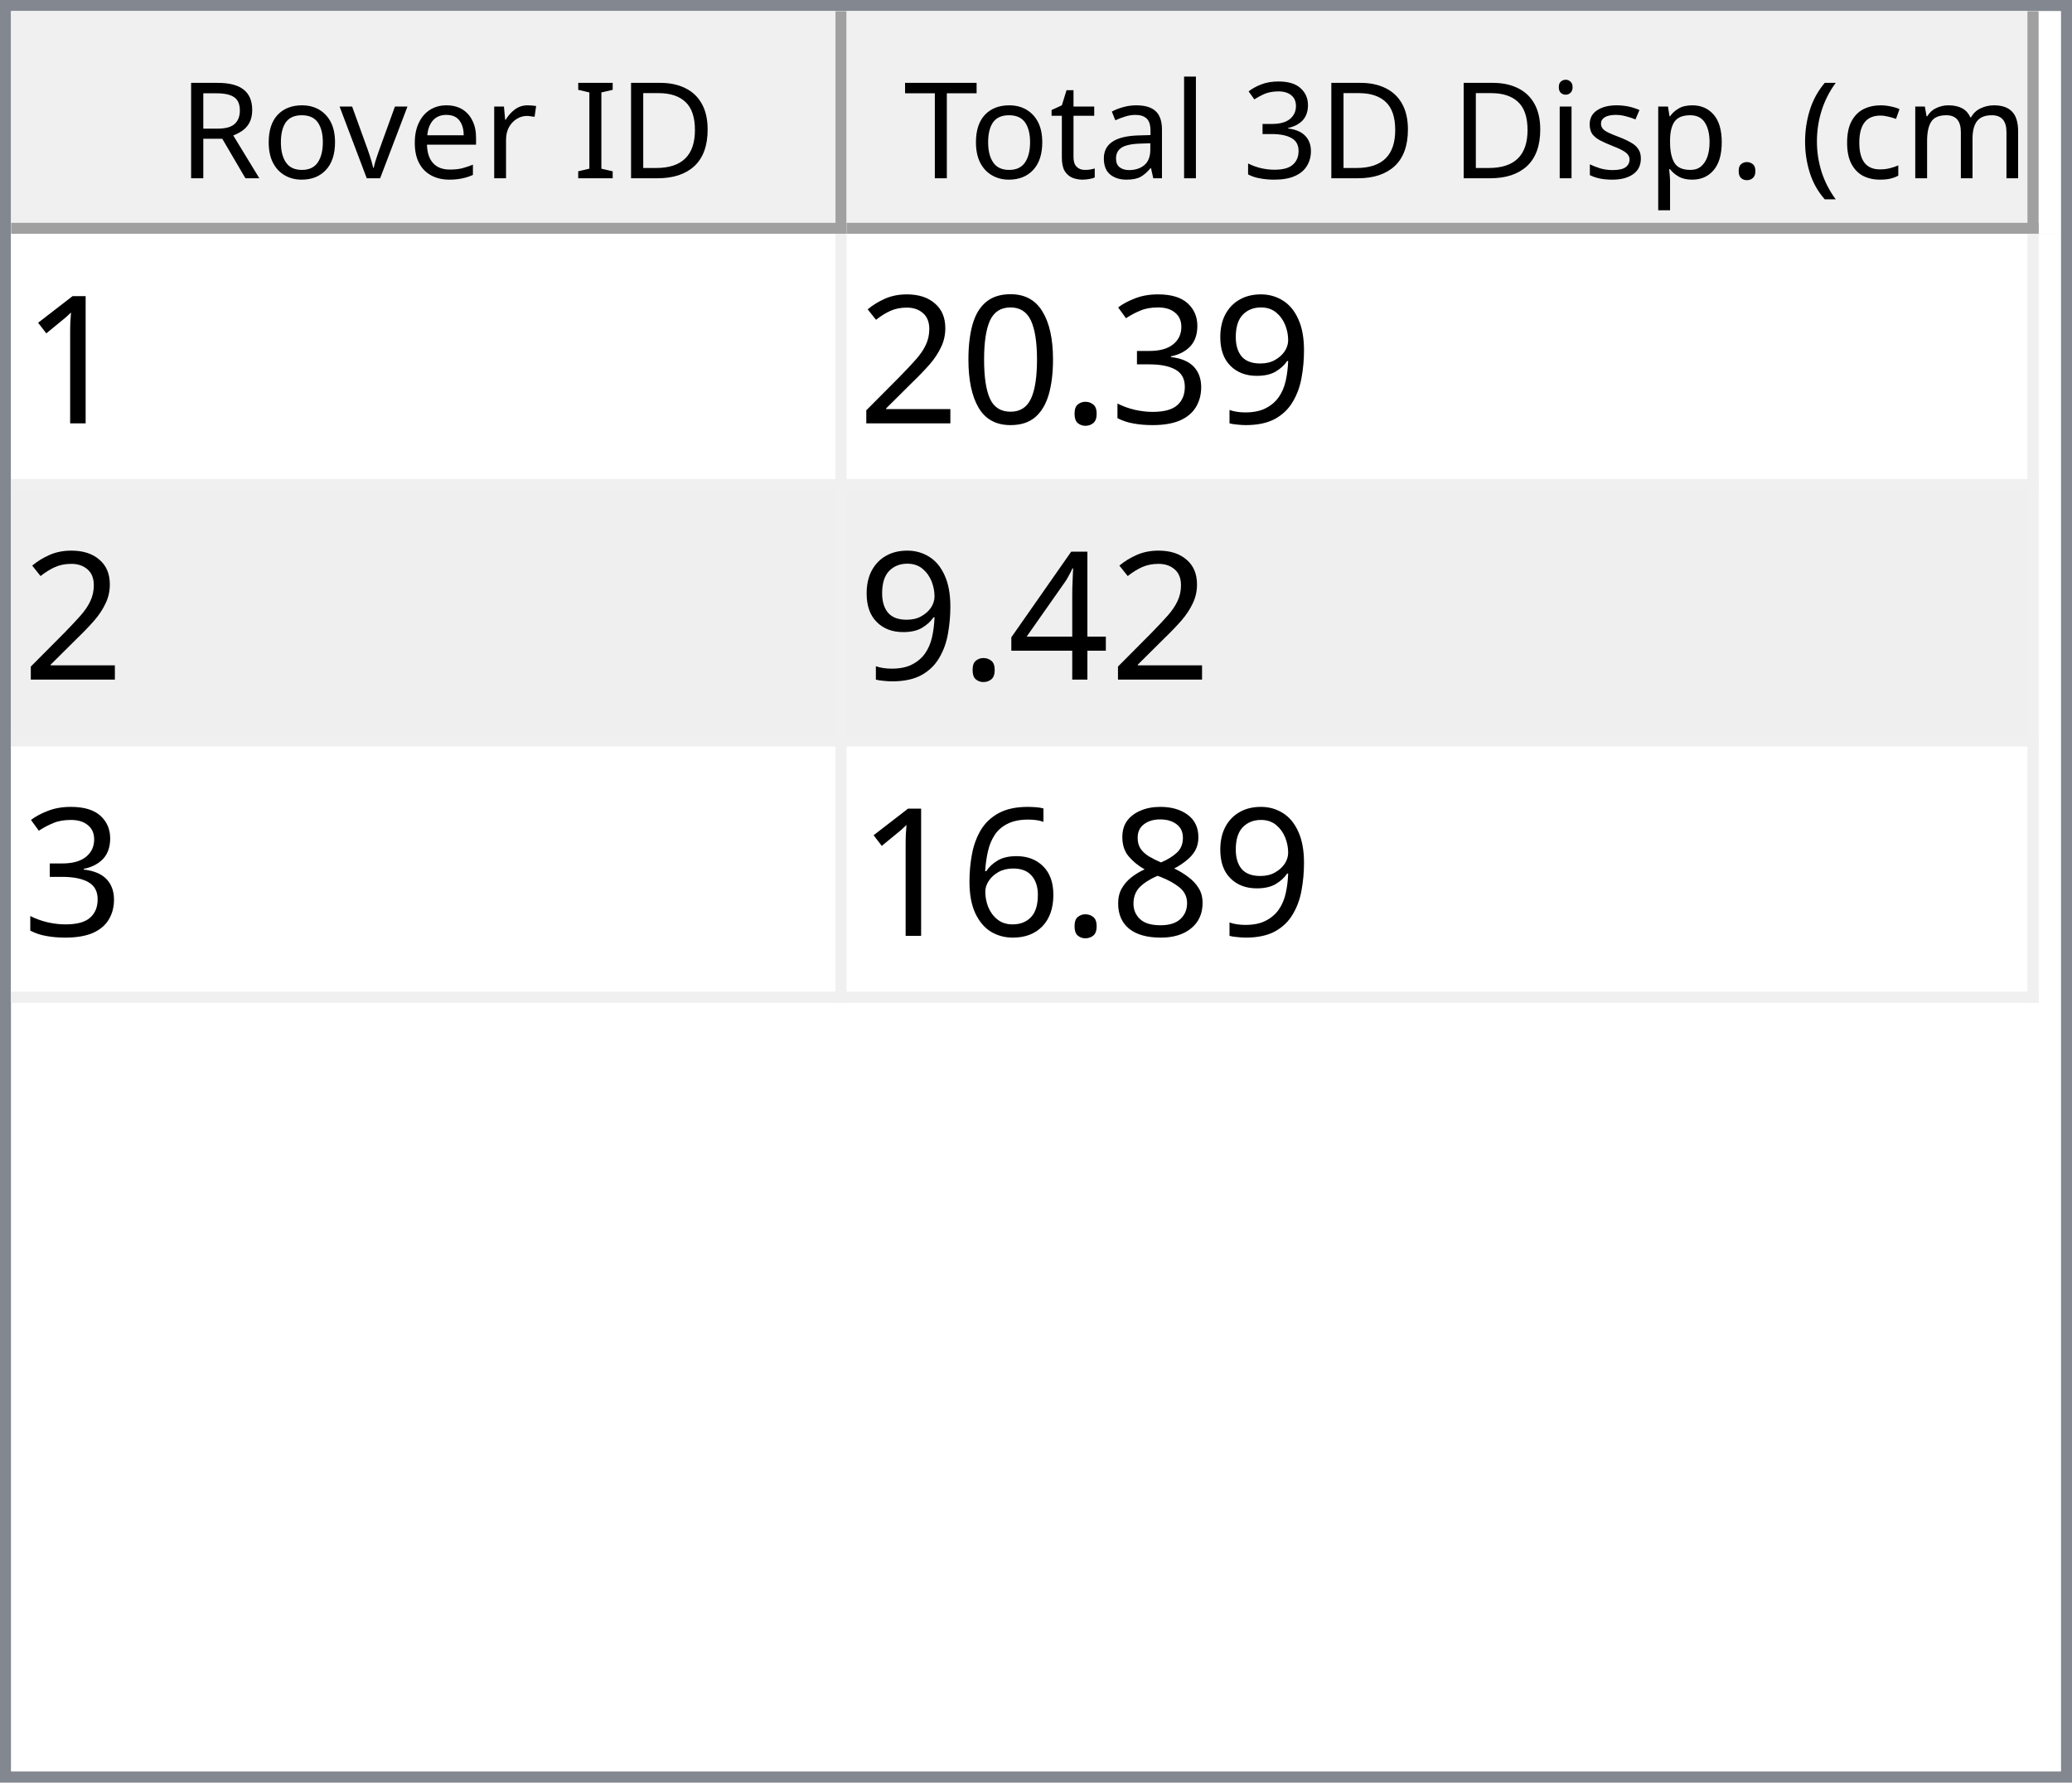
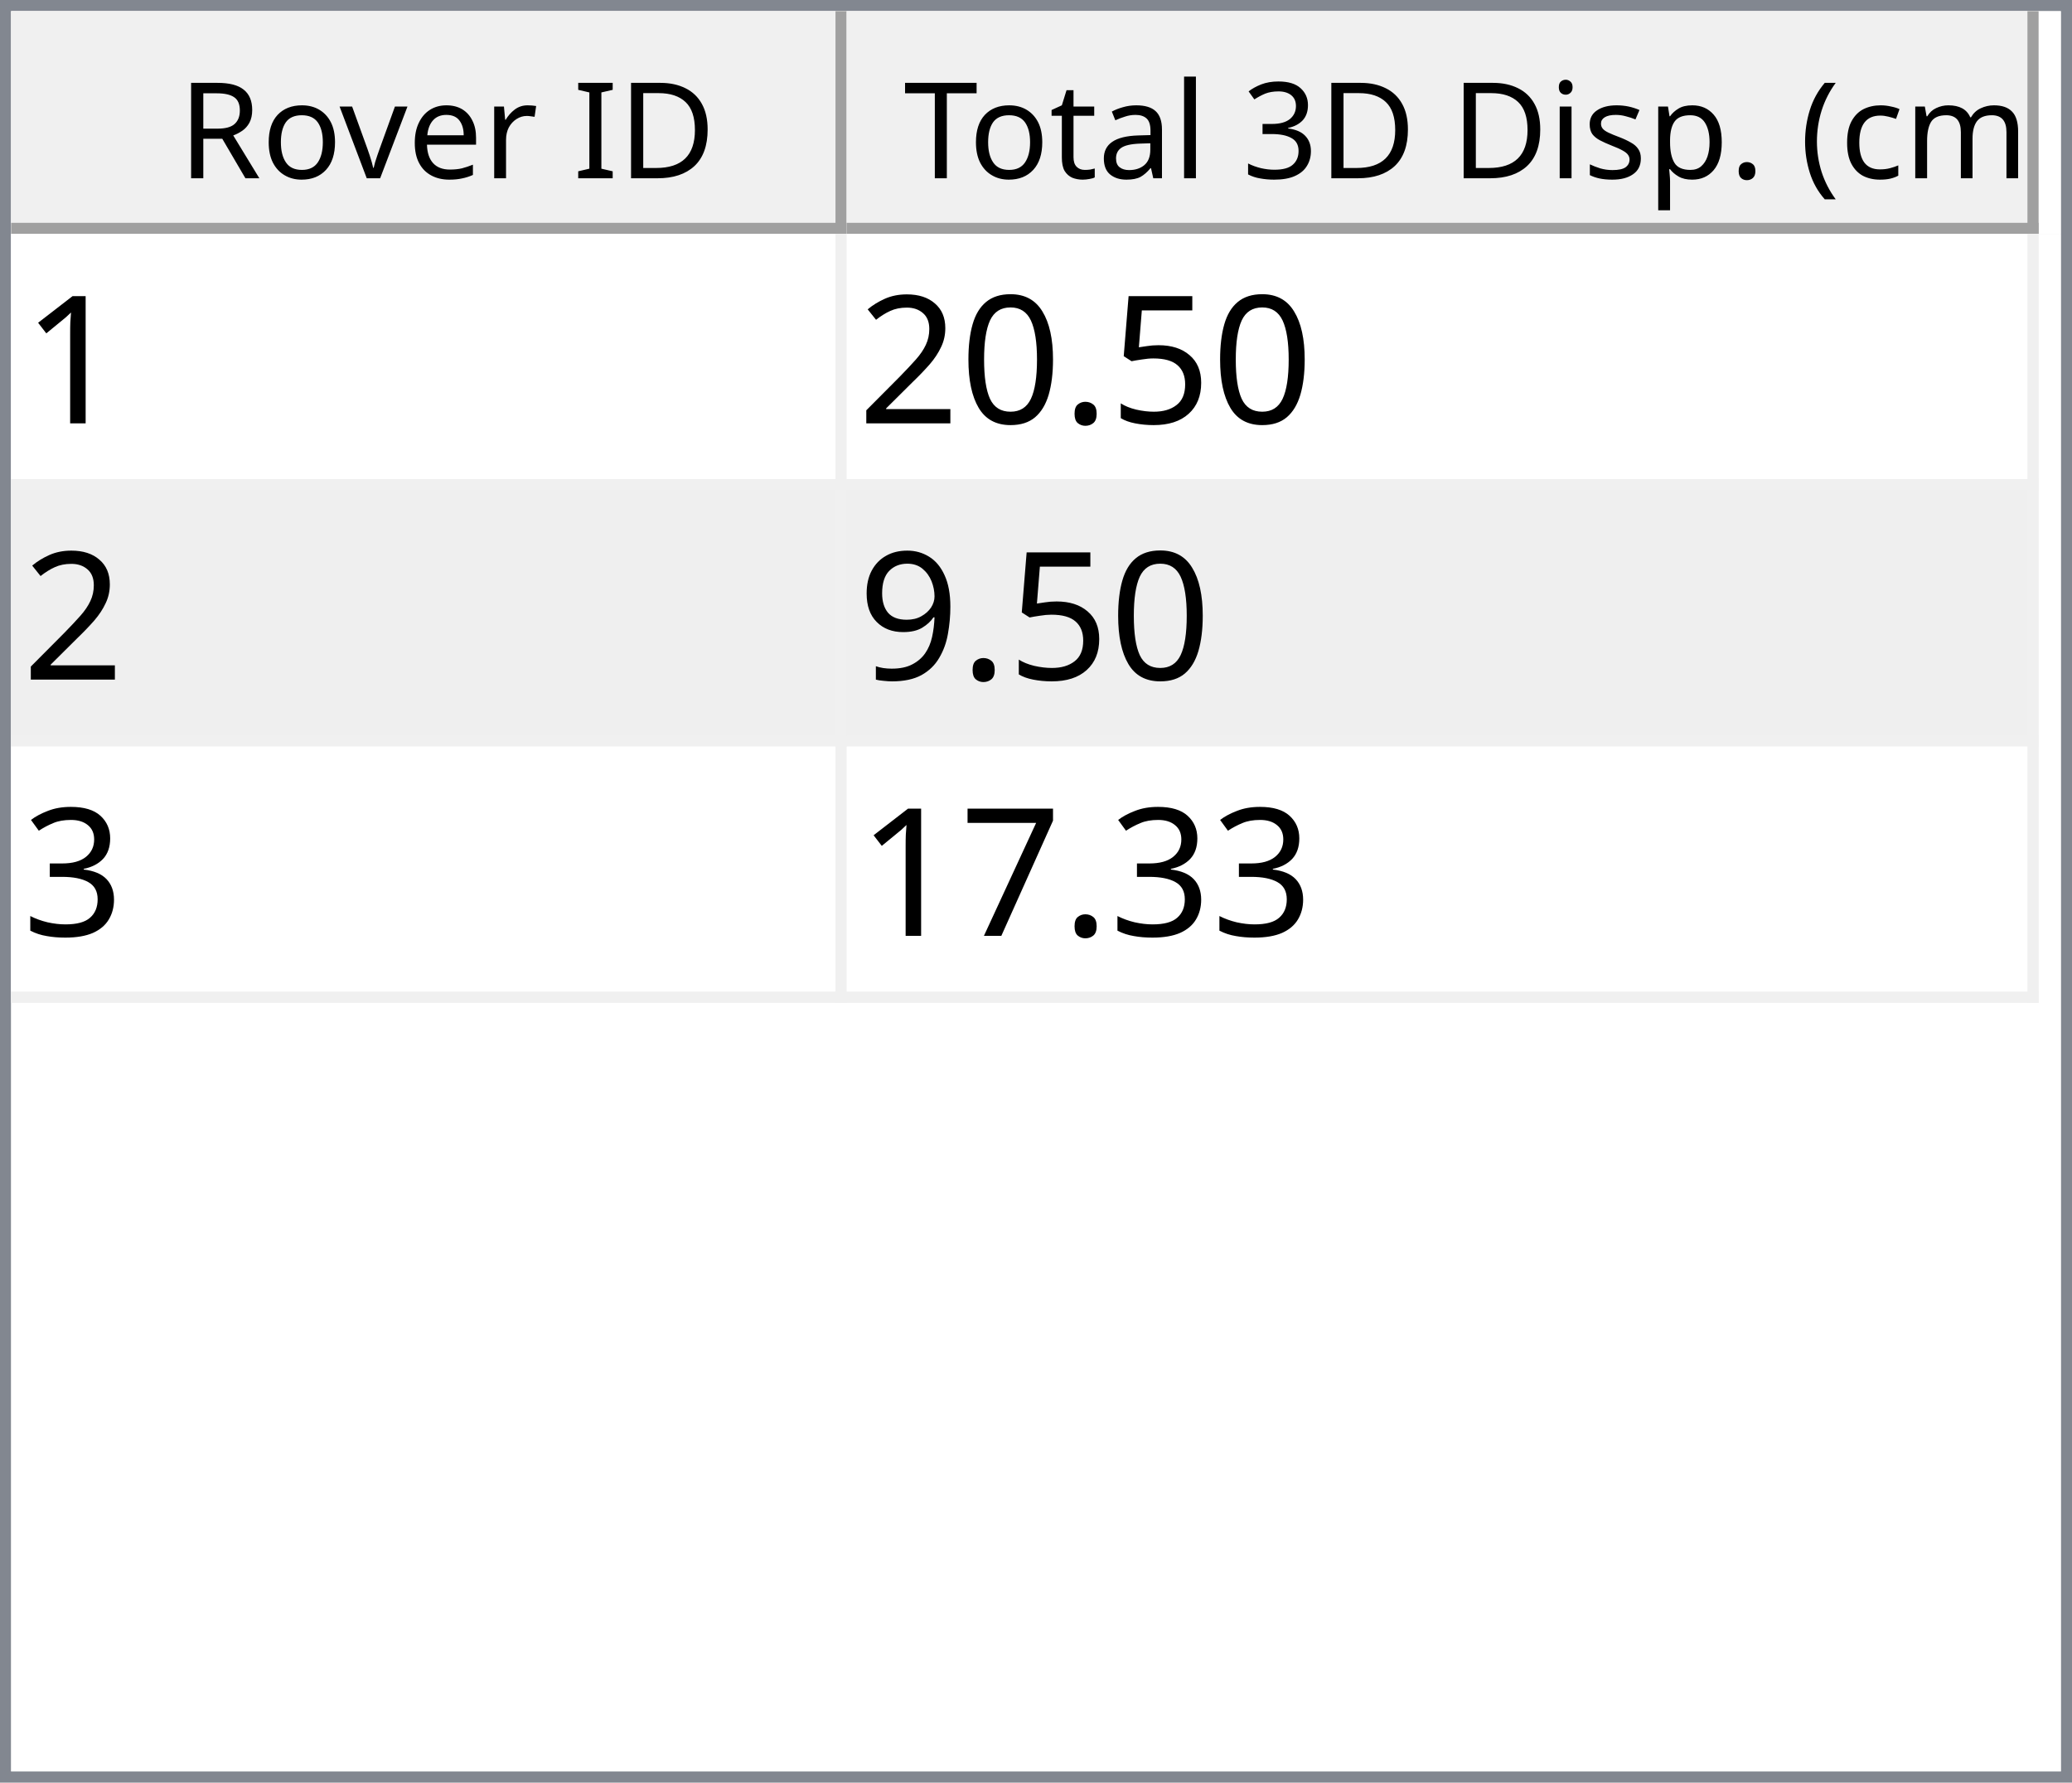
<svg xmlns="http://www.w3.org/2000/svg" style="fill-opacity:1; color-rendering:auto; color-interpolation:auto; text-rendering:auto; stroke:black; stroke-linecap:square; stroke-miterlimit:10; shape-rendering:auto; stroke-opacity:1; fill:black; stroke-dasharray:none; font-weight:normal; stroke-width:1; font-family:'Dialog'; font-style:normal; stroke-linejoin:miter; font-size:12px; stroke-dashoffset:0; image-rendering:auto;" width="186" height="160">
  <defs id="genericDefs" />
  <g>
    <defs id="defs1">
      <clipPath clipPathUnits="userSpaceOnUse" id="clipPath1">
        <path d="M0 0 L186 0 L186 160 L0 160 L0 0 Z" />
      </clipPath>
      <clipPath clipPathUnits="userSpaceOnUse" id="clipPath2">
        <path d="M0 0 L0 160 L186 160 L186 0 Z" />
      </clipPath>
      <clipPath clipPathUnits="userSpaceOnUse" id="clipPath3">
        <path d="M0 0 L0 20 L184 20 L184 0 Z" />
      </clipPath>
      <clipPath clipPathUnits="userSpaceOnUse" id="clipPath4">
        <path d="M0 0 L0 20 L75 20 L75 0 Z" />
      </clipPath>
      <clipPath clipPathUnits="userSpaceOnUse" id="clipPath5">
        <path d="M1 1 L1 19 L74 19 L74 1 Z" />
      </clipPath>
      <clipPath clipPathUnits="userSpaceOnUse" id="clipPath6">
        <path d="M0 0 L0 18 L73 18 L73 0 Z" />
      </clipPath>
      <clipPath clipPathUnits="userSpaceOnUse" id="clipPath7">
        <path d="M-0.5 -0.5 L-0.5 19.5 L74.5 19.5 L74.5 -0.5 Z" />
      </clipPath>
      <clipPath clipPathUnits="userSpaceOnUse" id="clipPath8">
        <path d="M0 0 L0 20 L107 20 L107 0 Z" />
      </clipPath>
      <clipPath clipPathUnits="userSpaceOnUse" id="clipPath9">
        <path d="M1 1 L1 19 L106 19 L106 1 Z" />
      </clipPath>
      <clipPath clipPathUnits="userSpaceOnUse" id="clipPath10">
        <path d="M0 0 L0 18 L105 18 L105 0 Z" />
      </clipPath>
      <clipPath clipPathUnits="userSpaceOnUse" id="clipPath11">
        <path d="M-0.5 -0.5 L-0.5 19.5 L106.5 19.5 L106.5 -0.5 Z" />
      </clipPath>
      <clipPath clipPathUnits="userSpaceOnUse" id="clipPath12">
        <path d="M0 0 L0 138 L184 138 L184 0 Z" />
      </clipPath>
      <clipPath clipPathUnits="userSpaceOnUse" id="clipPath13">
        <path d="M0 0 L0 69 L182 69 L182 0 Z" />
      </clipPath>
      <clipPath clipPathUnits="userSpaceOnUse" id="clipPath14">
        <path d="M-0.5 -0.5 L-0.5 68.5 L181.5 68.5 L181.5 -0.5 Z" />
      </clipPath>
      <clipPath clipPathUnits="userSpaceOnUse" id="clipPath15">
        <path d="M0 0 L0 22 L74 22 L74 0 Z" />
      </clipPath>
      <clipPath clipPathUnits="userSpaceOnUse" id="clipPath16">
        <path d="M0 0 L0 22 L106 22 L106 0 Z" />
      </clipPath>
      <font horiz-adv-x="64.551" id="font1">
        <font-face ascent="107.91" descent="25.098" units-per-em="100" style="font-style:normal; font-family:Segoe UI; font-weight:normal;" />
        <missing-glyph horiz-adv-x="64.551" d="M8.109 0 L8.109 68.266 L56.453 68.266 L56.453 0 L8.109 0 ZM15.328 7.234 L49.219 7.234 L49.219 61.031 L15.328 61.031 L15.328 7.234 Z" />
        <glyph unicode="D" horiz-adv-x="70.117" d="M9.188 0 L9.188 70.016 L28.516 70.016 Q65.531 70.016 65.531 35.891 Q65.531 19.672 55.25 9.836 Q44.969 0 27.734 0 L9.188 0 ZM17.391 62.594 L17.391 7.422 L27.828 7.422 Q41.609 7.422 49.273 14.797 Q56.938 22.172 56.938 35.688 Q56.938 62.594 28.328 62.594 L17.391 62.594 Z" />
        <glyph unicode="I" horiz-adv-x="26.611" d="M17.391 0 L9.188 0 L9.188 70.016 L17.391 70.016 L17.391 0 Z" />
        <glyph unicode=" " horiz-adv-x="27.393" d="" />
        <glyph unicode="r" horiz-adv-x="34.766" d="M34.188 41.891 Q32.078 43.5 28.125 43.5 Q23 43.5 19.555 38.672 Q16.109 33.844 16.109 25.484 L16.109 0 L8.109 0 L8.109 50 L16.109 50 L16.109 39.703 L16.312 39.703 Q18.016 44.969 21.531 47.922 Q25.047 50.875 29.391 50.875 Q32.516 50.875 34.188 50.203 L34.188 41.891 Z" />
        <glyph unicode="e" horiz-adv-x="52.295" d="M48.297 23 L12.984 23 Q13.188 14.656 17.484 10.109 Q21.781 5.562 29.297 5.562 Q37.75 5.562 44.828 11.141 L44.828 3.609 Q38.234 -1.172 27.391 -1.172 Q16.797 -1.172 10.742 5.641 Q4.688 12.453 4.688 24.812 Q4.688 36.469 11.305 43.82 Q17.922 51.172 27.734 51.172 Q37.547 51.172 42.922 44.828 Q48.297 38.484 48.297 27.203 L48.297 23 ZM40.094 29.781 Q40.047 36.719 36.75 40.578 Q33.453 44.438 27.594 44.438 Q21.922 44.438 17.969 40.383 Q14.016 36.328 13.094 29.781 L40.094 29.781 Z" />
        <glyph unicode="v" horiz-adv-x="47.9" d="M47.406 50 L27.484 0 L19.625 0 L0.688 50 L9.469 50 L22.172 13.672 Q23.578 9.672 23.922 6.688 L24.125 6.688 Q24.609 10.453 25.688 13.484 L38.969 50 L47.406 50 Z" />
        <glyph unicode="o" horiz-adv-x="58.594" d="M29 -1.172 Q17.922 -1.172 11.305 5.836 Q4.688 12.844 4.688 24.422 Q4.688 37.016 11.57 44.094 Q18.453 51.172 30.172 51.172 Q41.359 51.172 47.633 44.289 Q53.906 37.406 53.906 25.203 Q53.906 13.234 47.141 6.031 Q40.375 -1.172 29 -1.172 ZM29.594 44.438 Q21.875 44.438 17.383 39.188 Q12.891 33.938 12.891 24.703 Q12.891 15.828 17.43 10.695 Q21.969 5.562 29.594 5.562 Q37.359 5.562 41.531 10.594 Q45.703 15.625 45.703 24.906 Q45.703 34.281 41.531 39.359 Q37.359 44.438 29.594 44.438 Z" />
        <glyph unicode="R" horiz-adv-x="59.814" d="M59.375 0 L49.609 0 L37.891 19.625 Q36.281 22.359 34.766 24.289 Q33.25 26.219 31.664 27.438 Q30.078 28.656 28.25 29.219 Q26.422 29.781 24.125 29.781 L17.391 29.781 L17.391 0 L9.188 0 L9.188 70.016 L30.078 70.016 Q34.672 70.016 38.555 68.867 Q42.438 67.719 45.289 65.375 Q48.141 63.031 49.758 59.547 Q51.375 56.062 51.375 51.375 Q51.375 47.703 50.273 44.656 Q49.172 41.609 47.148 39.211 Q45.125 36.812 42.266 35.133 Q39.406 33.453 35.844 32.516 L35.844 32.328 Q37.594 31.547 38.891 30.547 Q40.188 29.547 41.359 28.18 Q42.531 26.812 43.68 25.078 Q44.828 23.344 46.234 21.047 L59.375 0 ZM17.391 62.594 L17.391 37.203 L28.516 37.203 Q31.594 37.203 34.203 38.133 Q36.812 39.062 38.719 40.797 Q40.625 42.531 41.703 45.047 Q42.781 47.562 42.781 50.688 Q42.781 56.297 39.141 59.445 Q35.5 62.594 28.609 62.594 L17.391 62.594 Z" />
        <glyph unicode=")" horiz-adv-x="30.176" d="M8.297 -15.922 L1.172 -15.922 Q16.406 2.344 16.406 26.812 Q16.406 51.469 1.078 70.016 L8.297 70.016 Q23.531 52.156 23.531 26.703 Q23.531 1.375 8.297 -15.922 Z" />
        <glyph unicode="m" horiz-adv-x="86.133" d="M79.109 0 L71.094 0 L71.094 28.719 Q71.094 37.016 68.531 40.727 Q65.969 44.438 59.906 44.438 Q54.781 44.438 51.195 39.75 Q47.609 35.062 47.609 28.516 L47.609 0 L39.594 0 L39.594 29.688 Q39.594 44.438 28.219 44.438 Q22.953 44.438 19.531 40.016 Q16.109 35.594 16.109 28.516 L16.109 0 L8.109 0 L8.109 50 L16.109 50 L16.109 42.094 L16.312 42.094 Q21.625 51.172 31.844 51.172 Q36.969 51.172 40.773 48.312 Q44.578 45.453 46 40.828 Q51.562 51.172 62.594 51.172 Q79.109 51.172 79.109 30.812 L79.109 0 Z" />
        <glyph unicode="c" horiz-adv-x="46.191" d="M42.188 2.297 Q36.422 -1.172 28.516 -1.172 Q17.828 -1.172 11.258 5.789 Q4.688 12.75 4.688 23.828 Q4.688 36.188 11.766 43.68 Q18.844 51.172 30.672 51.172 Q37.25 51.172 42.281 48.734 L42.281 40.531 Q36.719 44.438 30.375 44.438 Q22.703 44.438 17.797 38.945 Q12.891 33.453 12.891 24.516 Q12.891 15.719 17.508 10.641 Q22.125 5.562 29.891 5.562 Q36.422 5.562 42.188 9.906 L42.188 2.297 Z" />
        <glyph unicode="(" horiz-adv-x="30.176" d="M29.109 -15.922 L21.969 -15.922 Q6.844 1.375 6.844 26.703 Q6.844 52.156 21.969 70.016 L29.203 70.016 Q13.875 51.469 13.875 26.812 Q13.875 2.344 29.109 -15.922 Z" />
        <glyph unicode="." horiz-adv-x="21.68" d="M10.891 -1.078 Q8.641 -1.078 7.055 0.539 Q5.469 2.156 5.469 4.391 Q5.469 6.641 7.055 8.273 Q8.641 9.906 10.891 9.906 Q13.188 9.906 14.797 8.273 Q16.406 6.641 16.406 4.391 Q16.406 2.156 14.797 0.539 Q13.188 -1.078 10.891 -1.078 Z" />
        <glyph unicode="p" horiz-adv-x="58.789" d="M16.312 7.234 L16.109 7.234 L16.109 -23 L8.109 -23 L8.109 50 L16.109 50 L16.109 41.219 L16.312 41.219 Q22.219 51.172 33.594 51.172 Q43.266 51.172 48.688 44.461 Q54.109 37.75 54.109 26.469 Q54.109 13.922 48 6.375 Q41.891 -1.172 31.297 -1.172 Q21.578 -1.172 16.312 7.234 ZM16.109 27.391 L16.109 20.406 Q16.109 14.203 20.141 9.883 Q24.172 5.562 30.375 5.562 Q37.641 5.562 41.773 11.133 Q45.906 16.703 45.906 26.609 Q45.906 34.969 42.047 39.703 Q38.188 44.438 31.594 44.438 Q24.609 44.438 20.359 39.578 Q16.109 34.719 16.109 27.391 Z" />
        <glyph unicode="s" horiz-adv-x="42.432" d="M5.078 1.812 L5.078 10.406 Q11.625 5.562 19.484 5.562 Q30.031 5.562 30.031 12.594 Q30.031 14.594 29.125 15.992 Q28.219 17.391 26.68 18.461 Q25.141 19.531 23.07 20.383 Q21 21.234 18.609 22.172 Q15.281 23.484 12.766 24.828 Q10.25 26.172 8.57 27.859 Q6.891 29.547 6.031 31.695 Q5.172 33.844 5.172 36.719 Q5.172 40.234 6.789 42.945 Q8.406 45.656 11.086 47.484 Q13.766 49.312 17.211 50.242 Q20.656 51.172 24.312 51.172 Q30.812 51.172 35.938 48.922 L35.938 40.828 Q30.422 44.438 23.25 44.438 Q21 44.438 19.195 43.922 Q17.391 43.406 16.094 42.477 Q14.797 41.547 14.086 40.258 Q13.375 38.969 13.375 37.406 Q13.375 35.453 14.086 34.133 Q14.797 32.812 16.164 31.789 Q17.531 30.766 19.484 29.938 Q21.438 29.109 23.922 28.125 Q27.25 26.859 29.883 25.516 Q32.516 24.172 34.375 22.484 Q36.234 20.797 37.234 18.602 Q38.234 16.406 38.234 13.375 Q38.234 9.672 36.602 6.938 Q34.969 4.203 32.234 2.398 Q29.5 0.594 25.93 -0.289 Q22.359 -1.172 18.453 -1.172 Q10.75 -1.172 5.078 1.812 Z" />
        <glyph unicode="i" horiz-adv-x="24.219" d="M12.203 62.703 Q10.062 62.703 8.547 64.164 Q7.031 65.625 7.031 67.875 Q7.031 70.125 8.547 71.609 Q10.062 73.094 12.203 73.094 Q14.406 73.094 15.945 71.609 Q17.484 70.125 17.484 67.875 Q17.484 65.719 15.945 64.211 Q14.406 62.703 12.203 62.703 ZM16.109 0 L8.109 0 L8.109 50 L16.109 50 L16.109 0 Z" />
        <glyph unicode="3" horiz-adv-x="53.906" d="M46.531 19.828 Q46.531 15.094 44.75 11.211 Q42.969 7.328 39.719 4.57 Q36.469 1.812 31.93 0.297 Q27.391 -1.219 21.922 -1.219 Q11.922 -1.219 6 2.594 L6 11.188 Q13.094 5.609 22.219 5.609 Q25.875 5.609 28.828 6.539 Q31.781 7.469 33.906 9.227 Q36.031 10.984 37.18 13.477 Q38.328 15.969 38.328 19.094 Q38.328 32.812 18.797 32.812 L12.984 32.812 L12.984 39.594 L18.5 39.594 Q35.797 39.594 35.797 52.484 Q35.797 64.406 22.609 64.406 Q15.188 64.406 8.688 59.422 L8.688 67.188 Q15.375 71.188 24.609 71.188 Q29 71.188 32.57 69.969 Q36.141 68.75 38.68 66.555 Q41.219 64.359 42.609 61.281 Q44 58.203 44 54.5 Q44 40.672 30.031 36.719 L30.031 36.531 Q33.594 36.141 36.625 34.797 Q39.656 33.453 41.852 31.305 Q44.047 29.156 45.289 26.25 Q46.531 23.344 46.531 19.828 Z" />
        <glyph unicode="l" horiz-adv-x="24.219" d="M16.109 0 L8.109 0 L8.109 74.031 L16.109 74.031 L16.109 0 Z" />
        <glyph unicode="a" horiz-adv-x="50.879" d="M43.891 0 L35.891 0 L35.891 7.812 L35.688 7.812 Q30.469 -1.172 20.312 -1.172 Q12.844 -1.172 8.617 2.781 Q4.391 6.734 4.391 13.281 Q4.391 27.297 20.906 29.594 L35.891 31.688 Q35.891 44.438 25.594 44.438 Q16.547 44.438 9.281 38.281 L9.281 46.484 Q16.656 51.172 26.266 51.172 Q43.891 51.172 43.891 32.516 L43.891 0 ZM35.891 25.297 L23.828 23.641 Q18.266 22.859 15.43 20.875 Q12.594 18.891 12.594 13.875 Q12.594 10.203 15.211 7.883 Q17.828 5.562 22.172 5.562 Q28.125 5.562 32.008 9.742 Q35.891 13.922 35.891 20.312 L35.891 25.297 Z" />
        <glyph unicode="t" horiz-adv-x="33.887" d="M31.297 0.484 Q28.469 -1.078 23.828 -1.078 Q10.688 -1.078 10.688 13.578 L10.688 43.172 L2.094 43.172 L2.094 50 L10.688 50 L10.688 62.203 L18.703 64.797 L18.703 50 L31.297 50 L31.297 43.172 L18.703 43.172 L18.703 14.984 Q18.703 9.969 20.414 7.82 Q22.125 5.672 26.078 5.672 Q29.109 5.672 31.297 7.328 L31.297 0.484 Z" />
        <glyph unicode="T" horiz-adv-x="52.393" d="M50.594 62.594 L30.375 62.594 L30.375 0 L22.172 0 L22.172 62.594 L2 62.594 L2 70.016 L50.594 70.016 L50.594 62.594 Z" />
      </font>
      <font horiz-adv-x="75.0" id="font2">
        <font-face ascent="100.537" descent="21.973" units-per-em="100" style="font-style:normal; font-family:sans-serif; font-weight:normal;" />
        <missing-glyph horiz-adv-x="75.0" d="M12.5 0 L12.5 62.5 L62.5 62.5 L62.5 0 L12.5 0 ZM14.062 1.562 L60.938 1.562 L60.938 60.938 L14.062 60.938 L14.062 1.562 Z" />
        <glyph unicode="1" horiz-adv-x="55.615" d="M37.25 0 L28.469 0 L28.469 56 Q25.297 52.984 20.141 49.953 Q14.984 46.922 10.891 45.406 L10.891 53.906 Q18.266 57.375 23.781 62.305 Q29.297 67.234 31.594 71.875 L37.25 71.875 L37.25 0 Z" />
-         <glyph unicode="9" horiz-adv-x="55.615" d="M5.469 16.547 L13.922 17.328 Q14.984 11.375 18.016 8.688 Q21.047 6 25.781 6 Q29.828 6 32.883 7.859 Q35.938 9.719 37.891 12.82 Q39.844 15.922 41.164 21.195 Q42.484 26.469 42.484 31.938 Q42.484 32.516 42.438 33.688 Q39.797 29.5 35.234 26.883 Q30.672 24.266 25.344 24.266 Q16.453 24.266 10.305 30.711 Q4.156 37.156 4.156 47.703 Q4.156 58.594 10.578 65.234 Q17 71.875 26.656 71.875 Q33.641 71.875 39.43 68.117 Q45.219 64.359 48.219 57.398 Q51.219 50.438 51.219 37.25 Q51.219 23.531 48.242 15.406 Q45.266 7.281 39.383 3.031 Q33.5 -1.219 25.594 -1.219 Q17.188 -1.219 11.867 3.445 Q6.547 8.109 5.469 16.547 ZM41.453 48.141 Q41.453 55.719 37.43 60.156 Q33.406 64.594 27.734 64.594 Q21.875 64.594 17.531 59.812 Q13.188 55.031 13.188 47.406 Q13.188 40.578 17.312 36.305 Q21.438 32.031 27.484 32.031 Q33.594 32.031 37.523 36.305 Q41.453 40.578 41.453 48.141 Z" />
-         <glyph unicode="3" horiz-adv-x="55.615" d="M4.203 18.891 L12.984 20.062 Q14.5 12.594 18.141 9.297 Q21.781 6 27 6 Q33.203 6 37.477 10.297 Q41.75 14.594 41.75 20.953 Q41.75 27 37.797 30.93 Q33.844 34.859 27.734 34.859 Q25.25 34.859 21.531 33.891 L22.516 41.609 Q23.391 41.5 23.922 41.5 Q29.547 41.5 34.039 44.43 Q38.531 47.359 38.531 53.469 Q38.531 58.297 35.258 61.477 Q31.984 64.656 26.812 64.656 Q21.688 64.656 18.266 61.43 Q14.844 58.203 13.875 51.766 L5.078 53.328 Q6.688 62.156 12.398 67.016 Q18.109 71.875 26.609 71.875 Q32.469 71.875 37.398 69.359 Q42.328 66.844 44.945 62.5 Q47.562 58.156 47.562 53.266 Q47.562 48.641 45.07 44.828 Q42.578 41.016 37.703 38.766 Q44.047 37.312 47.562 32.695 Q51.078 28.078 51.078 21.141 Q51.078 11.766 44.242 5.25 Q37.406 -1.266 26.953 -1.266 Q17.531 -1.266 11.305 4.352 Q5.078 9.969 4.203 18.891 Z" />
+         <glyph unicode="5" horiz-adv-x="55.615" d="M4.156 18.75 L13.375 19.531 Q14.406 12.797 18.141 9.398 Q21.875 6 27.156 6 Q33.5 6 37.891 10.789 Q42.281 15.578 42.281 23.484 Q42.281 31 38.062 35.352 Q33.844 39.703 27 39.703 Q22.75 39.703 19.336 37.773 Q15.922 35.844 13.969 32.766 L5.719 33.844 L12.641 70.609 L48.25 70.609 L48.25 62.203 L19.672 62.203 L15.828 42.969 Q22.266 47.469 29.344 47.469 Q38.719 47.469 45.164 40.969 Q51.609 34.469 51.609 24.266 Q51.609 14.547 45.953 7.469 Q39.062 -1.219 27.156 -1.219 Q17.391 -1.219 11.211 4.25 Q5.031 9.719 4.156 18.75 Z" />
        <glyph unicode="." horiz-adv-x="27.783" d="M9.078 0 L9.078 10.016 L19.094 10.016 L19.094 0 L9.078 0 Z" />
        <glyph unicode="0" horiz-adv-x="55.615" d="M4.156 35.297 Q4.156 48 6.766 55.742 Q9.375 63.484 14.523 67.68 Q19.672 71.875 27.484 71.875 Q33.25 71.875 37.594 69.555 Q41.938 67.234 44.773 62.867 Q47.609 58.5 49.219 52.227 Q50.828 45.953 50.828 35.297 Q50.828 22.703 48.242 14.969 Q45.656 7.234 40.508 3.008 Q35.359 -1.219 27.484 -1.219 Q17.141 -1.219 11.234 6.203 Q4.156 15.141 4.156 35.297 ZM13.188 35.297 Q13.188 17.672 17.312 11.836 Q21.438 6 27.484 6 Q33.547 6 37.672 11.859 Q41.797 17.719 41.797 35.297 Q41.797 52.984 37.672 58.789 Q33.547 64.594 27.391 64.594 Q21.344 64.594 17.719 59.469 Q13.188 52.938 13.188 35.297 Z" />
        <glyph unicode="2" horiz-adv-x="55.615" d="M50.344 8.453 L50.344 0 L3.031 0 Q2.938 3.172 4.047 6.109 Q5.859 10.938 9.836 15.625 Q13.812 20.312 21.344 26.469 Q33.016 36.031 37.117 41.625 Q41.219 47.219 41.219 52.203 Q41.219 57.422 37.477 61.008 Q33.734 64.594 27.734 64.594 Q21.391 64.594 17.578 60.789 Q13.766 56.984 13.719 50.25 L4.688 51.172 Q5.609 61.281 11.664 66.578 Q17.719 71.875 27.938 71.875 Q38.234 71.875 44.242 66.164 Q50.25 60.453 50.25 52 Q50.25 47.703 48.492 43.555 Q46.734 39.406 42.656 34.812 Q38.578 30.219 29.109 22.219 Q21.188 15.578 18.945 13.211 Q16.703 10.844 15.234 8.453 L50.344 8.453 Z" />
-         <glyph unicode="4" horiz-adv-x="55.615" d="M32.328 0 L32.328 17.141 L1.266 17.141 L1.266 25.203 L33.938 71.578 L41.109 71.578 L41.109 25.203 L50.781 25.203 L50.781 17.141 L41.109 17.141 L41.109 0 L32.328 0 ZM32.328 25.203 L32.328 57.469 L9.906 25.203 L32.328 25.203 Z" />
-         <glyph unicode="8" horiz-adv-x="55.615" d="M17.672 38.812 Q12.203 40.828 9.57 44.539 Q6.938 48.25 6.938 53.422 Q6.938 61.234 12.555 66.555 Q18.172 71.875 27.484 71.875 Q36.859 71.875 42.578 66.43 Q48.297 60.984 48.297 53.172 Q48.297 48.188 45.68 44.508 Q43.062 40.828 37.75 38.812 Q44.344 36.672 47.781 31.883 Q51.219 27.094 51.219 20.453 Q51.219 11.281 44.727 5.031 Q38.234 -1.219 27.641 -1.219 Q17.047 -1.219 10.547 5.055 Q4.047 11.328 4.047 20.703 Q4.047 27.688 7.594 32.398 Q11.141 37.109 17.672 38.812 ZM15.922 53.719 Q15.922 48.641 19.195 45.414 Q22.469 42.188 27.688 42.188 Q32.766 42.188 36.016 45.383 Q39.266 48.578 39.266 53.219 Q39.266 58.062 35.914 61.359 Q32.562 64.656 27.594 64.656 Q22.562 64.656 19.242 61.43 Q15.922 58.203 15.922 53.719 ZM13.094 20.656 Q13.094 16.891 14.875 13.375 Q16.656 9.859 20.172 7.93 Q23.688 6 27.734 6 Q34.031 6 38.133 10.055 Q42.234 14.109 42.234 20.359 Q42.234 26.703 38.016 30.859 Q33.797 35.016 27.438 35.016 Q21.234 35.016 17.164 30.914 Q13.094 26.812 13.094 20.656 Z" />
-         <glyph unicode="6" horiz-adv-x="55.615" d="M49.75 54.047 L41.016 53.375 Q39.844 58.547 37.703 60.891 Q34.125 64.656 28.906 64.656 Q24.703 64.656 21.531 62.312 Q17.391 59.281 14.992 53.469 Q12.594 47.656 12.5 36.922 Q15.672 41.75 20.266 44.094 Q24.859 46.438 29.891 46.438 Q38.672 46.438 44.852 39.969 Q51.031 33.5 51.031 23.25 Q51.031 16.5 48.125 10.719 Q45.219 4.938 40.141 1.859 Q35.062 -1.219 28.609 -1.219 Q17.625 -1.219 10.695 6.859 Q3.766 14.938 3.766 33.5 Q3.766 54.25 11.422 63.672 Q18.109 71.875 29.438 71.875 Q37.891 71.875 43.289 67.141 Q48.688 62.406 49.75 54.047 ZM13.875 23.188 Q13.875 18.656 15.797 14.508 Q17.719 10.359 21.188 8.18 Q24.656 6 28.469 6 Q34.031 6 38.039 10.492 Q42.047 14.984 42.047 22.703 Q42.047 30.125 38.086 34.398 Q34.125 38.672 28.125 38.672 Q22.172 38.672 18.023 34.398 Q13.875 30.125 13.875 23.188 Z" />
+         <glyph unicode="9" horiz-adv-x="55.615" d="M5.469 16.547 L13.922 17.328 Q14.984 11.375 18.016 8.688 Q21.047 6 25.781 6 Q29.828 6 32.883 7.859 Q35.938 9.719 37.891 12.82 Q39.844 15.922 41.164 21.195 Q42.484 26.469 42.484 31.938 Q42.484 32.516 42.438 33.688 Q39.797 29.5 35.234 26.883 Q30.672 24.266 25.344 24.266 Q16.453 24.266 10.305 30.711 Q4.156 37.156 4.156 47.703 Q4.156 58.594 10.578 65.234 Q17 71.875 26.656 71.875 Q33.641 71.875 39.43 68.117 Q45.219 64.359 48.219 57.398 Q51.219 50.438 51.219 37.25 Q51.219 23.531 48.242 15.406 Q45.266 7.281 39.383 3.031 Q33.5 -1.219 25.594 -1.219 Q17.188 -1.219 11.867 3.445 Q6.547 8.109 5.469 16.547 ZM41.453 48.141 Q41.453 55.719 37.43 60.156 Q33.406 64.594 27.734 64.594 Q21.875 64.594 17.531 59.812 Q13.188 55.031 13.188 47.406 Q13.188 40.578 17.312 36.305 Q21.438 32.031 27.484 32.031 Q33.594 32.031 37.523 36.305 Q41.453 40.578 41.453 48.141 Z" />
+         <glyph unicode="3" horiz-adv-x="55.615" d="M4.203 18.891 L12.984 20.062 Q14.5 12.594 18.141 9.297 Q21.781 6 27 6 Q33.203 6 37.477 10.297 Q41.75 14.594 41.75 20.953 Q41.75 27 37.797 30.93 Q33.844 34.859 27.734 34.859 Q25.25 34.859 21.531 33.891 L22.516 41.609 Q23.391 41.5 23.922 41.5 Q29.547 41.5 34.039 44.43 Q38.531 47.359 38.531 53.469 Q38.531 58.297 35.258 61.477 Q31.984 64.656 26.812 64.656 Q21.688 64.656 18.266 61.43 Q14.844 58.203 13.875 51.766 L5.078 53.328 Q6.688 62.156 12.398 67.016 Q18.109 71.875 26.609 71.875 Q32.469 71.875 37.398 69.359 Q42.328 66.844 44.945 62.5 Q47.562 58.156 47.562 53.266 Q47.562 48.641 45.07 44.828 Q42.578 41.016 37.703 38.766 Q44.047 37.312 47.562 32.695 Q51.078 28.078 51.078 21.141 Q51.078 11.766 44.242 5.25 Q37.406 -1.266 26.953 -1.266 Q17.531 -1.266 11.305 4.352 Q5.078 9.969 4.203 18.891 Z" />
+         <glyph unicode="7" horiz-adv-x="55.615" d="M4.734 62.203 L4.734 70.656 L51.078 70.656 L51.078 63.812 Q44.234 56.547 37.523 44.484 Q30.812 32.422 27.156 19.672 Q24.516 10.688 23.781 0 L14.75 0 Q14.891 8.453 18.062 20.414 Q21.234 32.375 27.172 43.484 Q33.109 54.594 39.797 62.203 L4.734 62.203 Z" />
      </font>
    </defs>
    <g style="fill:white; stroke:white;">
      <rect x="0" y="0" width="186" style="clip-path:url(#clipPath1); stroke:none;" height="160" />
    </g>
    <g style="fill:white; text-rendering:optimizeSpeed; color-rendering:optimizeSpeed; image-rendering:optimizeSpeed; shape-rendering:crispEdges; stroke:white; color-interpolation:sRGB;">
      <rect x="0" width="186" height="160" y="0" style="stroke:none;" />
      <path style="stroke:none;" d="M0 160 L186 160 L186 0 L0 0 Z" />
    </g>
    <g style="fill:rgb(240,240,240); font-family:'Segoe UI'; stroke:rgb(240,240,240);">
      <rect x="0" y="0" width="186" style="clip-path:url(#clipPath2); stroke:none;" height="160" />
    </g>
    <g style="fill:rgb(130,135,144); font-family:'Segoe UI'; stroke:rgb(130,135,144);">
      <path d="M0 0 L186 0 L186 160 L0 160 L0 0 ZM1 1 L185 1 L185 159 L1 159 L1 1 Z" style="fill-rule:evenodd; clip-path:url(#clipPath2); stroke:none;" />
    </g>
    <g style="fill:white; font-family:'Segoe UI'; stroke:white;" transform="translate(1,1)">
      <rect x="0" y="0" width="184" style="clip-path:url(#clipPath3); stroke:none;" height="20" />
    </g>
    <g style="fill:rgb(240,240,240); font-family:'Segoe UI'; stroke:rgb(240,240,240);" transform="translate(1,1)">
      <rect x="0" y="0" width="75" style="clip-path:url(#clipPath4); stroke:none;" height="20" />
    </g>
    <g style="font-family:'Segoe UI';" transform="translate(2,2)">
      <text x="14" xml:space="preserve" y="14" style="clip-path:url(#clipPath6); stroke:none;">Rover ID</text>
    </g>
    <g style="fill:rgb(160,160,160); font-family:'Segoe UI'; stroke:rgb(160,160,160); stroke-linejoin:bevel;" transform="translate(1.5,1.5)">
      <line x1="74" x2="74" y1="0" style="fill:none; clip-path:url(#clipPath7);" y2="19" />
    </g>
    <g style="fill:rgb(160,160,160); font-family:'Segoe UI'; stroke:rgb(160,160,160); stroke-linejoin:bevel;" transform="matrix(1,0,0,1,1,1) translate(0.5,0.5)">
      <line x1="0" x2="74" y1="19" style="fill:none; clip-path:url(#clipPath7);" y2="19" />
    </g>
    <g style="fill:rgb(240,240,240); font-family:'Segoe UI'; stroke:rgb(240,240,240);" transform="translate(76,1)">
      <rect x="0" y="0" width="107" style="clip-path:url(#clipPath8); stroke:none;" height="20" />
    </g>
    <g style="font-family:'Segoe UI';" transform="translate(77,2)">
      <text x="1" xml:space="preserve" y="14" style="clip-path:url(#clipPath10); stroke:none;"> Total 3D Disp. (cm)</text>
    </g>
    <g style="fill:rgb(160,160,160); font-family:'Segoe UI'; stroke:rgb(160,160,160); stroke-linejoin:bevel;" transform="translate(76.5,1.5)">
      <line x1="106" x2="106" y1="0" style="fill:none; clip-path:url(#clipPath11);" y2="19" />
    </g>
    <g style="fill:rgb(160,160,160); font-family:'Segoe UI'; stroke:rgb(160,160,160); stroke-linejoin:bevel;" transform="matrix(1,0,0,1,76,1) translate(0.5,0.5)">
      <line x1="0" x2="106" y1="19" style="fill:none; clip-path:url(#clipPath11);" y2="19" />
    </g>
    <g style="fill:white; font-family:'Segoe UI'; stroke:white;" transform="translate(1,21)">
      <rect x="0" y="0" width="184" style="clip-path:url(#clipPath12); stroke:none;" height="138" />
    </g>
    <g style="fill:rgb(240,240,240); font-size:16px; font-family:sans-serif; stroke:rgb(240,240,240);" transform="translate(1,21)">
      <rect x="0" y="0" width="182" style="clip-path:url(#clipPath13); stroke:none;" height="69" />
      <line transform="translate(0.5,0.5)" x1="0" x2="181" y1="22" style="clip-path:url(#clipPath14); fill:none; stroke-linejoin:bevel;" y2="22" />
    </g>
    <g transform="matrix(1,0,0,1,1,21) translate(0.5,0.5)" style="fill:rgb(240,240,240); font-size:16px; font-family:sans-serif; stroke:rgb(240,240,240); stroke-linejoin:bevel;">
      <line x1="0" x2="181" y1="45" style="fill:none; clip-path:url(#clipPath14);" y2="45" />
    </g>
    <g transform="matrix(1,0,0,1,1,21) translate(0.5,0.5)" style="fill:rgb(240,240,240); font-size:16px; font-family:sans-serif; stroke:rgb(240,240,240); stroke-linejoin:bevel;">
      <line x1="0" x2="181" y1="68" style="fill:none; clip-path:url(#clipPath14);" y2="68" />
    </g>
    <g transform="matrix(1,0,0,1,1,21) translate(0.5,0.5)" style="fill:rgb(240,240,240); font-size:16px; font-family:sans-serif; stroke:rgb(240,240,240); stroke-linejoin:bevel;">
      <line x1="74" x2="74" y1="0" style="fill:none; clip-path:url(#clipPath14);" y2="68" />
    </g>
    <g transform="matrix(1,0,0,1,1,21) translate(0.5,0.5)" style="fill:rgb(240,240,240); font-size:16px; font-family:sans-serif; stroke:rgb(240,240,240); stroke-linejoin:bevel;">
      <line x1="181" x2="181" y1="0" style="fill:none; clip-path:url(#clipPath14);" y2="68" />
    </g>
    <g style="fill:white; font-size:16px; font-family:sans-serif; stroke:white;" transform="matrix(1,0,0,1,1,21)">
      <rect x="0" y="0" width="74" style="clip-path:url(#clipPath15); stroke:none;" height="22" />
      <text x="1" y="17" style="fill:black; clip-path:url(#clipPath15); stroke:none;" xml:space="preserve">1</text>
    </g>
    <g style="fill:white; font-size:16px; font-family:sans-serif; stroke:white;" transform="matrix(1,0,0,1,1,21) translate(75,0)">
      <rect x="0" y="0" width="106" style="clip-path:url(#clipPath16); stroke:none;" height="22" />
-       <text x="1" y="17" style="fill:black; clip-path:url(#clipPath16); stroke:none;" xml:space="preserve">20.39</text>
+       <text x="1" y="17" style="fill:black; clip-path:url(#clipPath16); stroke:none;" xml:space="preserve">20.50</text>
    </g>
    <g style="fill:rgb(239,239,239); font-size:16px; font-family:sans-serif; stroke:rgb(239,239,239);" transform="matrix(1,0,0,1,1,21) translate(0,23)">
      <rect x="0" y="0" width="74" style="clip-path:url(#clipPath15); stroke:none;" height="22" />
      <text x="1" y="17" style="fill:black; clip-path:url(#clipPath15); stroke:none;" xml:space="preserve">2</text>
    </g>
    <g style="fill:rgb(239,239,239); font-size:16px; font-family:sans-serif; stroke:rgb(239,239,239);" transform="matrix(1,0,0,1,1,21) translate(75,23)">
      <rect x="0" y="0" width="106" style="clip-path:url(#clipPath16); stroke:none;" height="22" />
-       <text x="1" y="17" style="fill:black; clip-path:url(#clipPath16); stroke:none;" xml:space="preserve">9.42</text>
+       <text x="1" y="17" style="fill:black; clip-path:url(#clipPath16); stroke:none;" xml:space="preserve">9.50</text>
    </g>
    <g style="fill:white; font-size:16px; font-family:sans-serif; stroke:white;" transform="matrix(1,0,0,1,1,21) translate(0,46)">
      <rect x="0" y="0" width="74" style="clip-path:url(#clipPath15); stroke:none;" height="22" />
      <text x="1" y="17" style="fill:black; clip-path:url(#clipPath15); stroke:none;" xml:space="preserve">3</text>
    </g>
    <g style="fill:white; font-size:16px; font-family:sans-serif; stroke:white;" transform="matrix(1,0,0,1,1,21) translate(75,46)">
      <rect x="0" y="0" width="106" style="clip-path:url(#clipPath16); stroke:none;" height="22" />
-       <text x="1" y="17" style="fill:black; clip-path:url(#clipPath16); stroke:none;" xml:space="preserve">16.89</text>
+       <text x="1" y="17" style="fill:black; clip-path:url(#clipPath16); stroke:none;" xml:space="preserve">17.33</text>
    </g>
  </g>
</svg>
